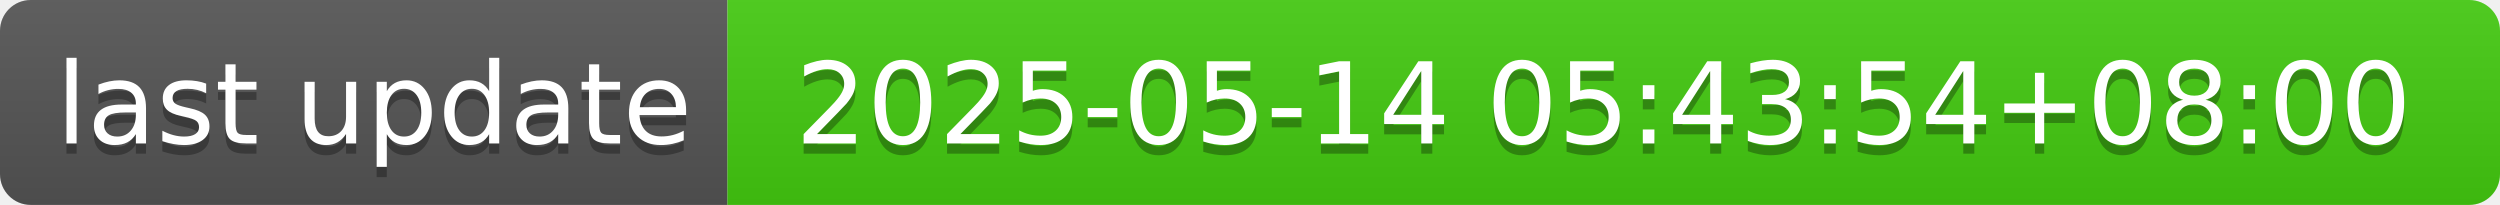
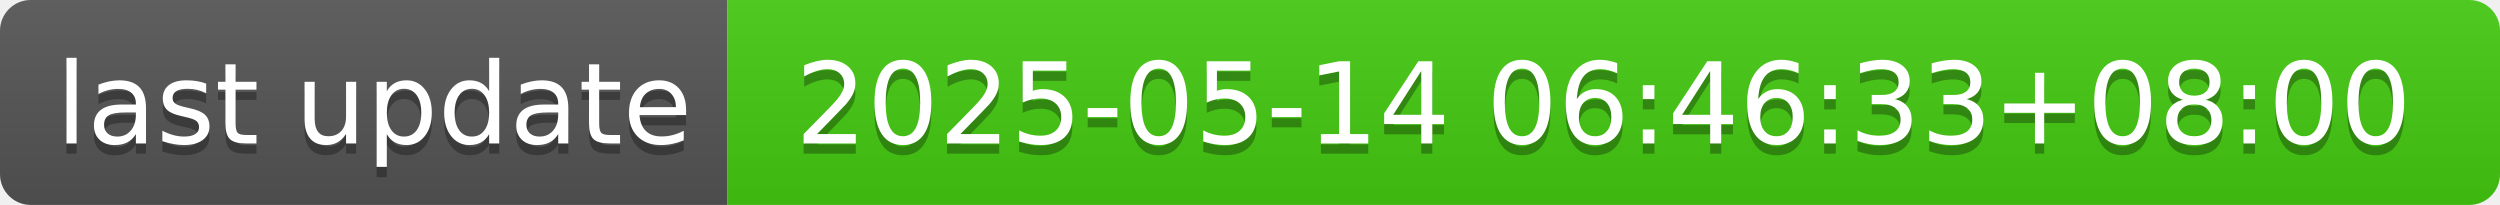
- <svg xmlns="http://www.w3.org/2000/svg" width="244" height="20" role="img" aria-label="last update: 2025-05-14 05:43:54+08:00">
+ <svg xmlns="http://www.w3.org/2000/svg" width="244" height="20" role="img" aria-label="last update: 2025-05-14 06:46:33+08:00">
  <linearGradient id="s" x2="0" y2="100%">
    <stop offset="0" stop-color="#bbb" stop-opacity=".1" />
    <stop offset="1" stop-opacity=".1" />
  </linearGradient>
  <clipPath id="r">
    <rect width="244" height="20" rx="3" fill="#fff" />
  </clipPath>
  <g clip-path="url(#r)">
    <rect width="71" height="20" fill="#555" />
    <rect x="71" width="173" height="20" fill="#4c1" />
    <rect width="244" height="20" fill="url(#s)" />
  </g>
  <g fill="#fff" text-anchor="middle" font-family="Verdana,Geneva,DejaVu Sans,sans-serif" text-rendering="geometricPrecision" font-size="110">
    <text aria-hidden="true" x="365" y="150" fill="#010101" fill-opacity=".3" transform="scale(.1)" textLength="610">last update</text>
    <text x="365" y="140" transform="scale(.1)" fill="#fff" textLength="610">last update</text>
-     <text aria-hidden="true" x="1565" y="150" fill="#010101" fill-opacity=".3" transform="scale(.1)" textLength="1630">2025-05-14 05:43:54+08:00</text>
-     <text x="1565" y="140" transform="scale(.1)" fill="#fff" textLength="1630">2025-05-14 05:43:54+08:00</text>
+     <text aria-hidden="true" x="1565" y="150" fill="#010101" fill-opacity=".3" transform="scale(.1)" textLength="1630">2025-05-14 06:46:33+08:00</text>
+     <text x="1565" y="140" transform="scale(.1)" fill="#fff" textLength="1630">2025-05-14 06:46:33+08:00</text>
  </g>
</svg>
